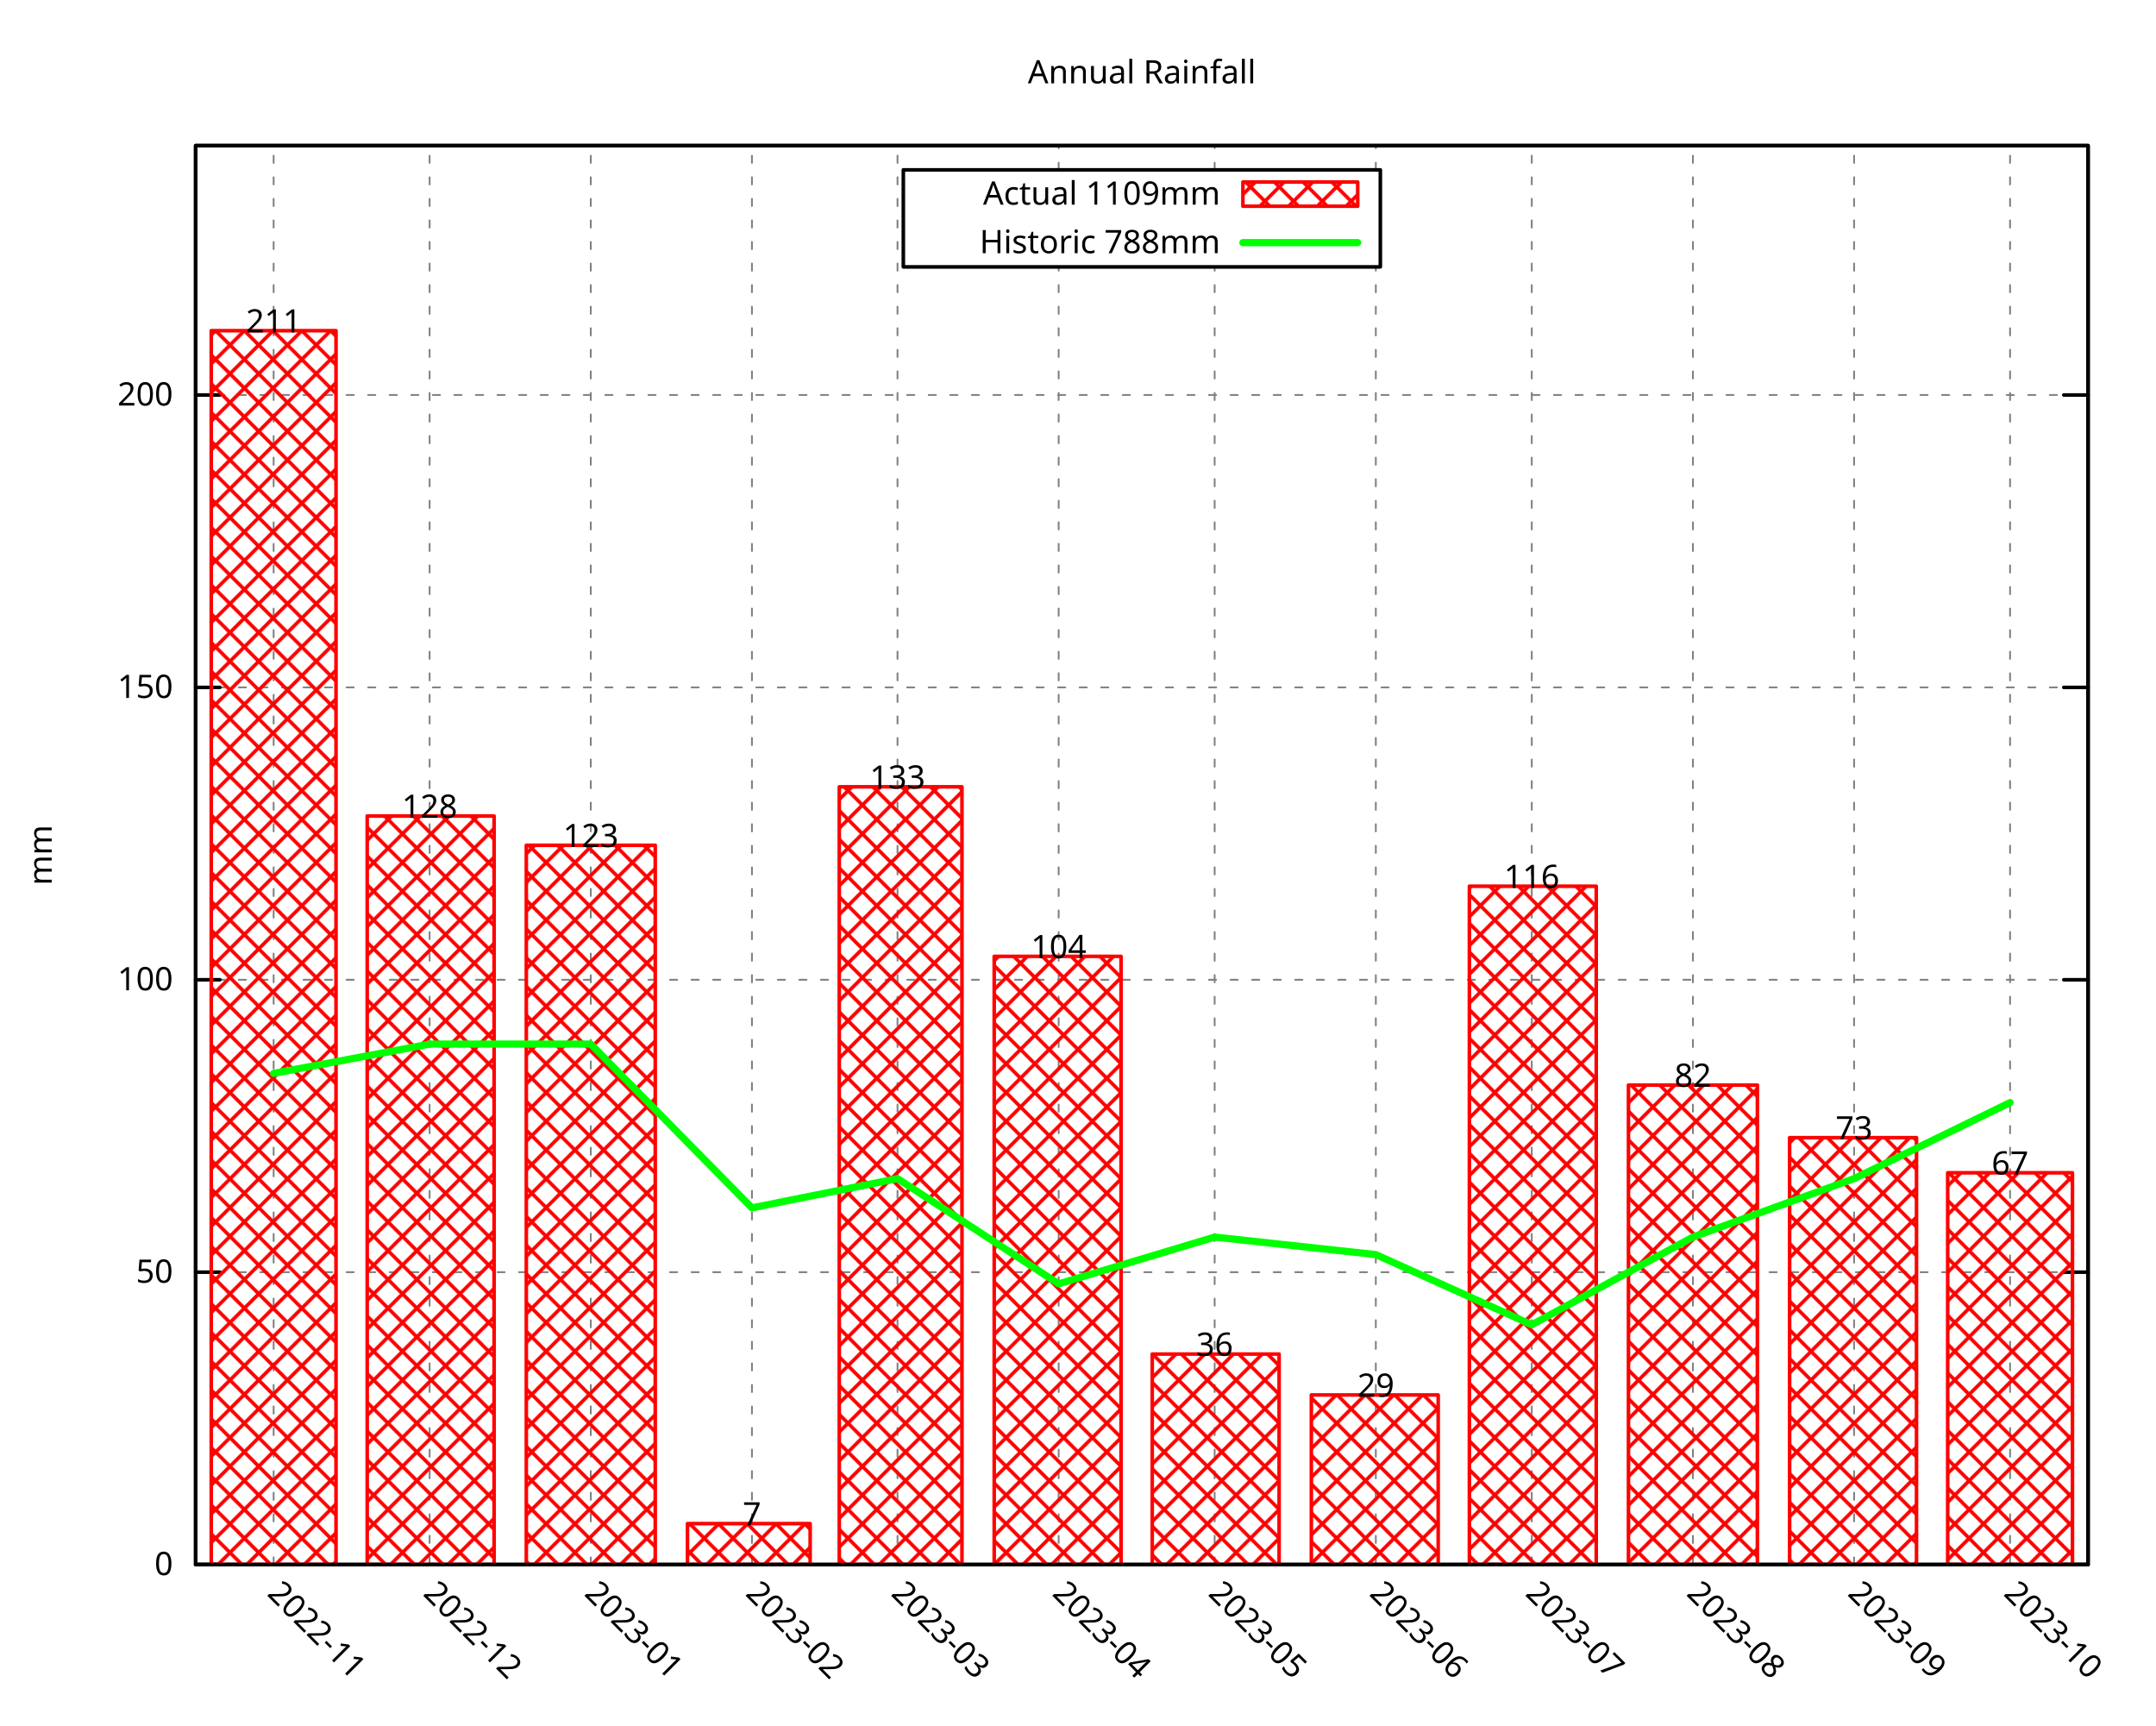
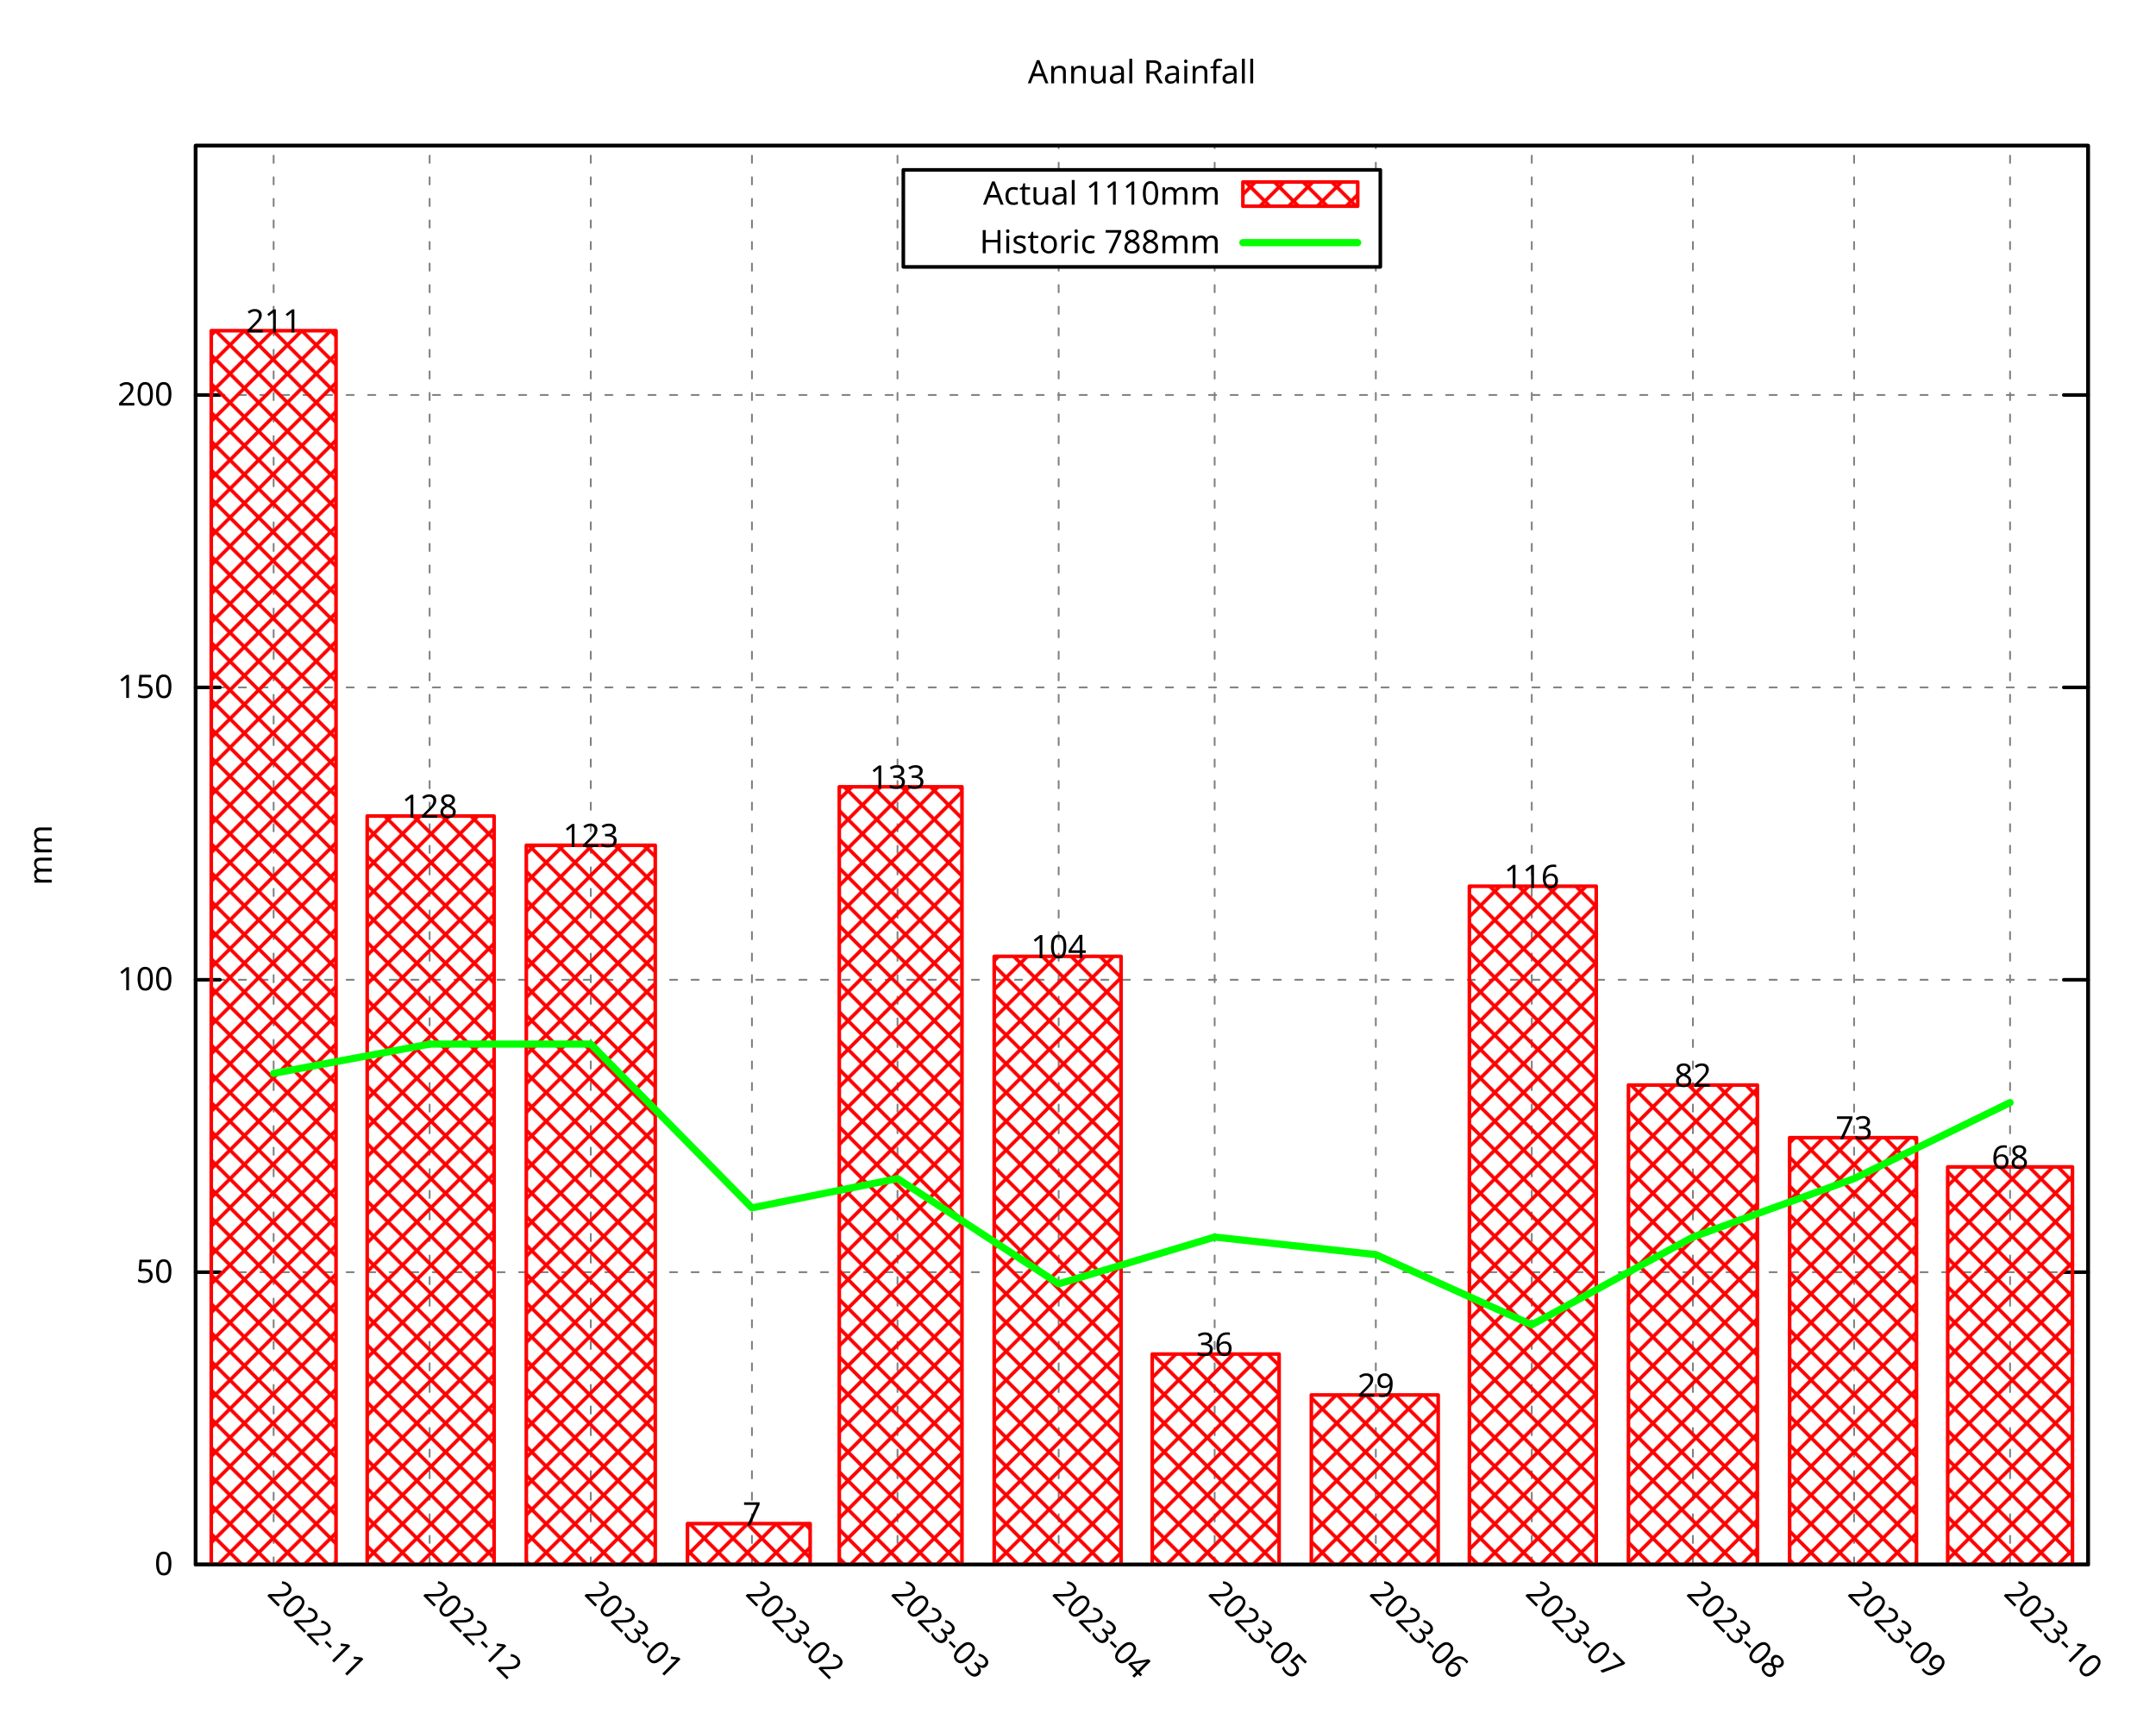
<svg xmlns="http://www.w3.org/2000/svg" xmlns:xlink="http://www.w3.org/1999/xlink" width="600" height="480" viewBox="0 0 600 480">
  <g id="gnuplot_canvas">
    <rect x="0" y="0" width="600" height="480" fill="none" />
    <defs>
      <circle id="gpDot" r="0.5" stroke-width="0.5" stroke="currentColor" />
      <path id="gpPt0" stroke-width="0.296" stroke="currentColor" d="M-1,0 h2 M0,-1 v2" />
      <path id="gpPt1" stroke-width="0.296" stroke="currentColor" d="M-1,-1 L1,1 M1,-1 L-1,1" />
      <path id="gpPt2" stroke-width="0.296" stroke="currentColor" d="M-1,0 L1,0 M0,-1 L0,1 M-1,-1 L1,1 M-1,1 L1,-1" />
      <rect id="gpPt3" stroke-width="0.296" stroke="currentColor" x="-1" y="-1" width="2" height="2" />
      <rect id="gpPt4" stroke-width="0.296" stroke="currentColor" fill="currentColor" x="-1" y="-1" width="2" height="2" />
      <circle id="gpPt5" stroke-width="0.296" stroke="currentColor" cx="0" cy="0" r="1" />
      <use xlink:href="#gpPt5" id="gpPt6" fill="currentColor" stroke="none" />
      <path id="gpPt7" stroke-width="0.296" stroke="currentColor" d="M0,-1.33 L-1.33,0.67 L1.33,0.67 z" />
      <use xlink:href="#gpPt7" id="gpPt8" fill="currentColor" stroke="none" />
      <use xlink:href="#gpPt7" id="gpPt9" stroke="currentColor" transform="rotate(180)" />
      <use xlink:href="#gpPt9" id="gpPt10" fill="currentColor" stroke="none" />
      <use xlink:href="#gpPt3" id="gpPt11" stroke="currentColor" transform="rotate(45)" />
      <use xlink:href="#gpPt11" id="gpPt12" fill="currentColor" stroke="none" />
      <path id="gpPt13" stroke-width="0.296" stroke="currentColor" d="M0,1.330 L1.265,0.411 L0.782,-1.067 L-0.782,-1.076 L-1.265,0.411 z" />
      <use xlink:href="#gpPt13" id="gpPt14" fill="currentColor" stroke="none" />
      <filter id="textbox" filterUnits="objectBoundingBox" x="0" y="0" height="1" width="1">
        <feFlood flood-color="white" flood-opacity="1" result="bgnd" />
        <feComposite in="SourceGraphic" in2="bgnd" operator="atop" />
      </filter>
      <filter id="greybox" filterUnits="objectBoundingBox" x="0" y="0" height="1" width="1">
        <feFlood flood-color="lightgrey" flood-opacity="1" result="grey" />
        <feComposite in="SourceGraphic" in2="grey" operator="atop" />
      </filter>
    </defs>
    <g fill="none" color="white" stroke="currentColor" stroke-width="1.00" stroke-linecap="round" stroke-linejoin="round">
</g>
    <g fill="none" color="black" stroke="currentColor" stroke-width="1.00" stroke-linecap="round" stroke-linejoin="round">
</g>
    <g fill="none" color="black" stroke="black" stroke-width="0.50" stroke-linecap="round" stroke-linejoin="round">
</g>
    <g fill="none" color="gray" stroke="currentColor" stroke-width="0.50" stroke-linecap="round" stroke-linejoin="round">
      <path stroke="gray" stroke-dasharray="2,4" class="gridline" d="M54.45,435.32 L581.09,435.32  " />
    </g>
    <g fill="none" color="gray" stroke="gray" stroke-width="1.00" stroke-linecap="round" stroke-linejoin="round">
</g>
    <g fill="none" color="black" stroke="currentColor" stroke-width="1.00" stroke-linecap="round" stroke-linejoin="round">
      <path stroke="black" d="M54.45,435.32 L61.20,435.32 M581.09,435.32 L574.34,435.32  " />
      <g transform="translate(48.15,438.25)" stroke="none" fill="black" font-family="Droid Sans" font-size="9.00" text-anchor="end">
        <text>
          <tspan font-family="Droid Sans"> 0</tspan>
        </text>
      </g>
    </g>
    <g fill="none" color="black" stroke="currentColor" stroke-width="1.00" stroke-linecap="round" stroke-linejoin="round">
</g>
    <g fill="none" color="black" stroke="black" stroke-width="0.50" stroke-linecap="round" stroke-linejoin="round">
</g>
    <g fill="none" color="gray" stroke="currentColor" stroke-width="0.50" stroke-linecap="round" stroke-linejoin="round">
      <path stroke="gray" stroke-dasharray="2,4" class="gridline" d="M54.45,353.97 L581.09,353.97  " />
    </g>
    <g fill="none" color="gray" stroke="gray" stroke-width="1.00" stroke-linecap="round" stroke-linejoin="round">
</g>
    <g fill="none" color="black" stroke="currentColor" stroke-width="1.00" stroke-linecap="round" stroke-linejoin="round">
      <path stroke="black" d="M54.45,353.97 L61.20,353.97 M581.09,353.97 L574.34,353.97  " />
      <g transform="translate(48.15,356.90)" stroke="none" fill="black" font-family="Droid Sans" font-size="9.00" text-anchor="end">
        <text>
          <tspan font-family="Droid Sans"> 50</tspan>
        </text>
      </g>
    </g>
    <g fill="none" color="black" stroke="currentColor" stroke-width="1.00" stroke-linecap="round" stroke-linejoin="round">
</g>
    <g fill="none" color="black" stroke="black" stroke-width="0.50" stroke-linecap="round" stroke-linejoin="round">
</g>
    <g fill="none" color="gray" stroke="currentColor" stroke-width="0.50" stroke-linecap="round" stroke-linejoin="round">
      <path stroke="gray" stroke-dasharray="2,4" class="gridline" d="M54.45,272.61 L581.09,272.61  " />
    </g>
    <g fill="none" color="gray" stroke="gray" stroke-width="1.00" stroke-linecap="round" stroke-linejoin="round">
</g>
    <g fill="none" color="black" stroke="currentColor" stroke-width="1.00" stroke-linecap="round" stroke-linejoin="round">
      <path stroke="black" d="M54.45,272.61 L61.20,272.61 M581.09,272.61 L574.34,272.61  " />
      <g transform="translate(48.15,275.54)" stroke="none" fill="black" font-family="Droid Sans" font-size="9.00" text-anchor="end">
        <text>
          <tspan font-family="Droid Sans"> 100</tspan>
        </text>
      </g>
    </g>
    <g fill="none" color="black" stroke="currentColor" stroke-width="1.00" stroke-linecap="round" stroke-linejoin="round">
</g>
    <g fill="none" color="black" stroke="black" stroke-width="0.50" stroke-linecap="round" stroke-linejoin="round">
</g>
    <g fill="none" color="gray" stroke="currentColor" stroke-width="0.50" stroke-linecap="round" stroke-linejoin="round">
      <path stroke="gray" stroke-dasharray="2,4" class="gridline" d="M54.45,191.26 L581.09,191.26  " />
    </g>
    <g fill="none" color="gray" stroke="gray" stroke-width="1.00" stroke-linecap="round" stroke-linejoin="round">
</g>
    <g fill="none" color="black" stroke="currentColor" stroke-width="1.00" stroke-linecap="round" stroke-linejoin="round">
      <path stroke="black" d="M54.45,191.26 L61.20,191.26 M581.09,191.26 L574.34,191.26  " />
      <g transform="translate(48.15,194.19)" stroke="none" fill="black" font-family="Droid Sans" font-size="9.00" text-anchor="end">
        <text>
          <tspan font-family="Droid Sans"> 150</tspan>
        </text>
      </g>
    </g>
    <g fill="none" color="black" stroke="currentColor" stroke-width="1.00" stroke-linecap="round" stroke-linejoin="round">
</g>
    <g fill="none" color="black" stroke="black" stroke-width="0.50" stroke-linecap="round" stroke-linejoin="round">
</g>
    <g fill="none" color="gray" stroke="currentColor" stroke-width="0.50" stroke-linecap="round" stroke-linejoin="round">
      <path stroke="gray" stroke-dasharray="2,4" class="gridline" d="M54.45,109.90 L581.09,109.90  " />
    </g>
    <g fill="none" color="gray" stroke="gray" stroke-width="1.00" stroke-linecap="round" stroke-linejoin="round">
</g>
    <g fill="none" color="black" stroke="currentColor" stroke-width="1.00" stroke-linecap="round" stroke-linejoin="round">
      <path stroke="black" d="M54.45,109.90 L61.20,109.90 M581.09,109.90 L574.34,109.90  " />
      <g transform="translate(48.15,112.83)" stroke="none" fill="black" font-family="Droid Sans" font-size="9.00" text-anchor="end">
        <text>
          <tspan font-family="Droid Sans"> 200</tspan>
        </text>
      </g>
    </g>
    <g fill="none" color="black" stroke="currentColor" stroke-width="1.00" stroke-linecap="round" stroke-linejoin="round">
</g>
    <g fill="none" color="black" stroke="black" stroke-width="0.50" stroke-linecap="round" stroke-linejoin="round">
</g>
    <g fill="none" color="gray" stroke="currentColor" stroke-width="0.50" stroke-linecap="round" stroke-linejoin="round">
      <path stroke="gray" stroke-dasharray="2,4" class="gridline" d="M76.15,435.32 L76.15,40.51  " />
    </g>
    <g fill="none" color="gray" stroke="gray" stroke-width="1.00" stroke-linecap="round" stroke-linejoin="round">
</g>
    <g fill="none" color="black" stroke="currentColor" stroke-width="1.00" stroke-linecap="round" stroke-linejoin="round">
      <path stroke="black" d="M76.15,435.32 M76.15,40.51  " />
      <g transform="translate(74.08,443.69) rotate(45)" stroke="none" fill="black" font-family="Droid Sans" font-size="9.00" text-anchor="start">
        <text>
          <tspan font-family="Droid Sans">2022-11</tspan>
        </text>
      </g>
    </g>
    <g fill="none" color="black" stroke="currentColor" stroke-width="1.00" stroke-linecap="round" stroke-linejoin="round">
</g>
    <g fill="none" color="black" stroke="black" stroke-width="0.50" stroke-linecap="round" stroke-linejoin="round">
</g>
    <g fill="none" color="gray" stroke="currentColor" stroke-width="0.50" stroke-linecap="round" stroke-linejoin="round">
      <path stroke="gray" stroke-dasharray="2,4" class="gridline" d="M119.56,435.32 L119.56,40.51  " />
    </g>
    <g fill="none" color="gray" stroke="gray" stroke-width="1.00" stroke-linecap="round" stroke-linejoin="round">
</g>
    <g fill="none" color="black" stroke="currentColor" stroke-width="1.00" stroke-linecap="round" stroke-linejoin="round">
      <path stroke="black" d="M119.56,435.32 M119.56,40.51  " />
      <g transform="translate(117.49,443.69) rotate(45)" stroke="none" fill="black" font-family="Droid Sans" font-size="9.00" text-anchor="start">
        <text>
          <tspan font-family="Droid Sans">2022-12</tspan>
        </text>
      </g>
    </g>
    <g fill="none" color="black" stroke="currentColor" stroke-width="1.00" stroke-linecap="round" stroke-linejoin="round">
</g>
    <g fill="none" color="black" stroke="black" stroke-width="0.50" stroke-linecap="round" stroke-linejoin="round">
</g>
    <g fill="none" color="gray" stroke="currentColor" stroke-width="0.50" stroke-linecap="round" stroke-linejoin="round">
      <path stroke="gray" stroke-dasharray="2,4" class="gridline" d="M164.41,435.32 L164.41,40.51  " />
    </g>
    <g fill="none" color="gray" stroke="gray" stroke-width="1.00" stroke-linecap="round" stroke-linejoin="round">
</g>
    <g fill="none" color="black" stroke="currentColor" stroke-width="1.00" stroke-linecap="round" stroke-linejoin="round">
      <path stroke="black" d="M164.41,435.32 M164.41,40.51  " />
      <g transform="translate(162.34,443.69) rotate(45)" stroke="none" fill="black" font-family="Droid Sans" font-size="9.00" text-anchor="start">
        <text>
          <tspan font-family="Droid Sans">2023-01</tspan>
        </text>
      </g>
    </g>
    <g fill="none" color="black" stroke="currentColor" stroke-width="1.00" stroke-linecap="round" stroke-linejoin="round">
</g>
    <g fill="none" color="black" stroke="black" stroke-width="0.50" stroke-linecap="round" stroke-linejoin="round">
</g>
    <g fill="none" color="gray" stroke="currentColor" stroke-width="0.50" stroke-linecap="round" stroke-linejoin="round">
      <path stroke="gray" stroke-dasharray="2,4" class="gridline" d="M209.26,435.32 L209.26,40.51  " />
    </g>
    <g fill="none" color="gray" stroke="gray" stroke-width="1.00" stroke-linecap="round" stroke-linejoin="round">
</g>
    <g fill="none" color="black" stroke="currentColor" stroke-width="1.00" stroke-linecap="round" stroke-linejoin="round">
      <path stroke="black" d="M209.26,435.32 M209.26,40.51  " />
      <g transform="translate(207.19,443.69) rotate(45)" stroke="none" fill="black" font-family="Droid Sans" font-size="9.00" text-anchor="start">
        <text>
          <tspan font-family="Droid Sans">2023-02</tspan>
        </text>
      </g>
    </g>
    <g fill="none" color="black" stroke="currentColor" stroke-width="1.00" stroke-linecap="round" stroke-linejoin="round">
</g>
    <g fill="none" color="black" stroke="black" stroke-width="0.50" stroke-linecap="round" stroke-linejoin="round">
</g>
    <g fill="none" color="gray" stroke="currentColor" stroke-width="0.50" stroke-linecap="round" stroke-linejoin="round">
      <path stroke="gray" stroke-dasharray="2,4" class="gridline" d="M249.77,435.32 L249.77,40.51  " />
    </g>
    <g fill="none" color="gray" stroke="gray" stroke-width="1.00" stroke-linecap="round" stroke-linejoin="round">
</g>
    <g fill="none" color="black" stroke="currentColor" stroke-width="1.00" stroke-linecap="round" stroke-linejoin="round">
      <path stroke="black" d="M249.77,435.32 M249.77,40.51  " />
      <g transform="translate(247.70,443.69) rotate(45)" stroke="none" fill="black" font-family="Droid Sans" font-size="9.00" text-anchor="start">
        <text>
          <tspan font-family="Droid Sans">2023-03</tspan>
        </text>
      </g>
    </g>
    <g fill="none" color="black" stroke="currentColor" stroke-width="1.00" stroke-linecap="round" stroke-linejoin="round">
</g>
    <g fill="none" color="black" stroke="black" stroke-width="0.50" stroke-linecap="round" stroke-linejoin="round">
</g>
    <g fill="none" color="gray" stroke="currentColor" stroke-width="0.50" stroke-linecap="round" stroke-linejoin="round">
      <path stroke="gray" stroke-dasharray="2,4" class="gridline" d="M294.62,435.32 L294.62,74.26 M294.62,47.26 L294.62,40.51  " />
    </g>
    <g fill="none" color="gray" stroke="gray" stroke-width="1.00" stroke-linecap="round" stroke-linejoin="round">
</g>
    <g fill="none" color="black" stroke="currentColor" stroke-width="1.00" stroke-linecap="round" stroke-linejoin="round">
      <path stroke="black" d="M294.62,435.32 M294.62,40.51  " />
      <g transform="translate(292.55,443.69) rotate(45)" stroke="none" fill="black" font-family="Droid Sans" font-size="9.00" text-anchor="start">
        <text>
          <tspan font-family="Droid Sans">2023-04</tspan>
        </text>
      </g>
    </g>
    <g fill="none" color="black" stroke="currentColor" stroke-width="1.00" stroke-linecap="round" stroke-linejoin="round">
</g>
    <g fill="none" color="black" stroke="black" stroke-width="0.50" stroke-linecap="round" stroke-linejoin="round">
</g>
    <g fill="none" color="gray" stroke="currentColor" stroke-width="0.50" stroke-linecap="round" stroke-linejoin="round">
      <path stroke="gray" stroke-dasharray="2,4" class="gridline" d="M338.03,435.32 L338.03,74.26 M338.03,47.26 L338.03,40.51  " />
    </g>
    <g fill="none" color="gray" stroke="gray" stroke-width="1.00" stroke-linecap="round" stroke-linejoin="round">
</g>
    <g fill="none" color="black" stroke="currentColor" stroke-width="1.00" stroke-linecap="round" stroke-linejoin="round">
      <path stroke="black" d="M338.03,435.32 M338.03,40.51  " />
      <g transform="translate(335.96,443.69) rotate(45)" stroke="none" fill="black" font-family="Droid Sans" font-size="9.00" text-anchor="start">
        <text>
          <tspan font-family="Droid Sans">2023-05</tspan>
        </text>
      </g>
    </g>
    <g fill="none" color="black" stroke="currentColor" stroke-width="1.00" stroke-linecap="round" stroke-linejoin="round">
</g>
    <g fill="none" color="black" stroke="black" stroke-width="0.50" stroke-linecap="round" stroke-linejoin="round">
</g>
    <g fill="none" color="gray" stroke="currentColor" stroke-width="0.50" stroke-linecap="round" stroke-linejoin="round">
      <path stroke="gray" stroke-dasharray="2,4" class="gridline" d="M382.88,435.32 L382.88,74.26 M382.88,47.26 L382.88,40.51  " />
    </g>
    <g fill="none" color="gray" stroke="gray" stroke-width="1.00" stroke-linecap="round" stroke-linejoin="round">
</g>
    <g fill="none" color="black" stroke="currentColor" stroke-width="1.00" stroke-linecap="round" stroke-linejoin="round">
      <path stroke="black" d="M382.88,435.32 M382.88,40.51  " />
      <g transform="translate(380.81,443.69) rotate(45)" stroke="none" fill="black" font-family="Droid Sans" font-size="9.00" text-anchor="start">
        <text>
          <tspan font-family="Droid Sans">2023-06</tspan>
        </text>
      </g>
    </g>
    <g fill="none" color="black" stroke="currentColor" stroke-width="1.00" stroke-linecap="round" stroke-linejoin="round">
</g>
    <g fill="none" color="black" stroke="black" stroke-width="0.50" stroke-linecap="round" stroke-linejoin="round">
</g>
    <g fill="none" color="gray" stroke="currentColor" stroke-width="0.50" stroke-linecap="round" stroke-linejoin="round">
      <path stroke="gray" stroke-dasharray="2,4" class="gridline" d="M426.28,435.32 L426.28,40.51  " />
    </g>
    <g fill="none" color="gray" stroke="gray" stroke-width="1.00" stroke-linecap="round" stroke-linejoin="round">
</g>
    <g fill="none" color="black" stroke="currentColor" stroke-width="1.00" stroke-linecap="round" stroke-linejoin="round">
      <path stroke="black" d="M426.28,435.32 M426.28,40.51  " />
      <g transform="translate(424.21,443.69) rotate(45)" stroke="none" fill="black" font-family="Droid Sans" font-size="9.00" text-anchor="start">
        <text>
          <tspan font-family="Droid Sans">2023-07</tspan>
        </text>
      </g>
    </g>
    <g fill="none" color="black" stroke="currentColor" stroke-width="1.00" stroke-linecap="round" stroke-linejoin="round">
</g>
    <g fill="none" color="black" stroke="black" stroke-width="0.50" stroke-linecap="round" stroke-linejoin="round">
</g>
    <g fill="none" color="gray" stroke="currentColor" stroke-width="0.50" stroke-linecap="round" stroke-linejoin="round">
      <path stroke="gray" stroke-dasharray="2,4" class="gridline" d="M471.13,435.32 L471.13,40.51  " />
    </g>
    <g fill="none" color="gray" stroke="gray" stroke-width="1.00" stroke-linecap="round" stroke-linejoin="round">
</g>
    <g fill="none" color="black" stroke="currentColor" stroke-width="1.00" stroke-linecap="round" stroke-linejoin="round">
      <path stroke="black" d="M471.13,435.32 M471.13,40.51  " />
      <g transform="translate(469.06,443.69) rotate(45)" stroke="none" fill="black" font-family="Droid Sans" font-size="9.00" text-anchor="start">
        <text>
          <tspan font-family="Droid Sans">2023-08</tspan>
        </text>
      </g>
    </g>
    <g fill="none" color="black" stroke="currentColor" stroke-width="1.00" stroke-linecap="round" stroke-linejoin="round">
</g>
    <g fill="none" color="black" stroke="black" stroke-width="0.50" stroke-linecap="round" stroke-linejoin="round">
</g>
    <g fill="none" color="gray" stroke="currentColor" stroke-width="0.50" stroke-linecap="round" stroke-linejoin="round">
      <path stroke="gray" stroke-dasharray="2,4" class="gridline" d="M515.98,435.32 L515.98,40.51  " />
    </g>
    <g fill="none" color="gray" stroke="gray" stroke-width="1.00" stroke-linecap="round" stroke-linejoin="round">
</g>
    <g fill="none" color="black" stroke="currentColor" stroke-width="1.00" stroke-linecap="round" stroke-linejoin="round">
      <path stroke="black" d="M515.98,435.32 M515.98,40.51  " />
      <g transform="translate(513.91,443.69) rotate(45)" stroke="none" fill="black" font-family="Droid Sans" font-size="9.00" text-anchor="start">
        <text>
          <tspan font-family="Droid Sans">2023-09</tspan>
        </text>
      </g>
    </g>
    <g fill="none" color="black" stroke="currentColor" stroke-width="1.00" stroke-linecap="round" stroke-linejoin="round">
</g>
    <g fill="none" color="black" stroke="black" stroke-width="0.50" stroke-linecap="round" stroke-linejoin="round">
</g>
    <g fill="none" color="gray" stroke="currentColor" stroke-width="0.50" stroke-linecap="round" stroke-linejoin="round">
      <path stroke="gray" stroke-dasharray="2,4" class="gridline" d="M559.39,435.32 L559.39,40.51  " />
    </g>
    <g fill="none" color="gray" stroke="gray" stroke-width="1.00" stroke-linecap="round" stroke-linejoin="round">
</g>
    <g fill="none" color="black" stroke="currentColor" stroke-width="1.00" stroke-linecap="round" stroke-linejoin="round">
      <path stroke="black" d="M559.39,435.32 M559.39,40.51  " />
      <g transform="translate(557.32,443.69) rotate(45)" stroke="none" fill="black" font-family="Droid Sans" font-size="9.00" text-anchor="start">
        <text>
          <tspan font-family="Droid Sans">2023-10</tspan>
        </text>
      </g>
    </g>
    <g fill="none" color="black" stroke="currentColor" stroke-width="1.00" stroke-linecap="round" stroke-linejoin="round">
</g>
    <g fill="none" color="black" stroke="currentColor" stroke-width="1.00" stroke-linecap="round" stroke-linejoin="round">
      <path stroke="black" d="M54.45,40.51 L54.45,435.32 L581.09,435.32 L581.09,40.51 L54.45,40.51 Z  " />
    </g>
    <g fill="none" color="black" stroke="currentColor" stroke-width="1.00" stroke-linecap="round" stroke-linejoin="round">
      <g transform="translate(14.39,237.92) rotate(270)" stroke="none" fill="black" font-family="Droid Sans" font-size="9.00" text-anchor="middle">
        <text>
          <tspan font-family="Droid Sans">mm</tspan>
        </text>
      </g>
    </g>
    <g fill="none" color="black" stroke="currentColor" stroke-width="1.00" stroke-linecap="round" stroke-linejoin="round">
</g>
    <g fill="none" color="black" stroke="currentColor" stroke-width="1.00" stroke-linecap="round" stroke-linejoin="round">
      <path stroke="black" d="M251.39,74.26 L251.39,47.26 L384.14,47.26 L384.14,74.26 L251.39,74.26 Z  " />
    </g>
    <g id="gnuplot_plot_1">
      <g fill="none" color="black" stroke="currentColor" stroke-width="1.00" stroke-linecap="round" stroke-linejoin="round">
        <g transform="translate(339.59,56.94)" stroke="none" fill="black" font-family="Droid Sans" font-size="9.00" text-anchor="end">
          <text>
-             <tspan font-family="Droid Sans">Actual 1109mm</tspan>
+             <tspan font-family="Droid Sans">Actual 1110mm</tspan>
          </text>
        </g>
      </g>
      <g fill="none" color="black" stroke="currentColor" stroke-width="1.00" stroke-linecap="round" stroke-linejoin="round">
        <defs>
          <pattern id="gpPat1" patternUnits="userSpaceOnUse" x="0" y="0" width="8" height="8">
            <path style="fill:none; stroke:rgb(255,0,0)" d="M0,0 L8,8 M0,8 L8,0" />
          </pattern>
        </defs>
        <g stroke="none" shape-rendering="crispEdges">
          <polygon fill="url(#gpPat1)" points="345.89,57.38 377.84,57.38 377.84,50.63 345.89,50.63 " />
        </g>
        <path stroke="rgb(255,   0,   0)" d="M345.89,57.38 L377.84,57.38 L377.84,50.64 L345.89,50.64 L345.89,57.38 Z  " />
      </g>
      <g fill="none" color="black" stroke="currentColor" stroke-width="1.00" stroke-linecap="round" stroke-linejoin="round">
        <defs>
          <pattern id="gpPat2" patternUnits="userSpaceOnUse" x="0" y="0" width="8" height="8">
            <path style="fill:none; stroke:rgb(255,0,0)" d="M0,0 L8,8 M0,8 L8,0" />
          </pattern>
        </defs>
        <g stroke="none" shape-rendering="crispEdges">
          <polygon fill="url(#gpPat2)" points="58.79,435.32 93.52,435.32 93.52,92.00 58.79,92.00 " />
        </g>
        <path stroke="rgb(255,   0,   0)" d="M58.79,435.32 L58.79,92.01 L93.51,92.01 L93.51,435.32 L58.79,435.32 Z  " />
        <g stroke="none" shape-rendering="crispEdges">
          <polygon fill="url(#gpPat2)" points="102.19,435.32 137.51,435.32 137.51,227.04 102.19,227.04 " />
        </g>
        <path stroke="rgb(255,   0,   0)" d="M102.19,435.32 L102.19,227.05 L137.50,227.05 L137.50,435.32 L102.19,435.32 Z  " />
        <g stroke="none" shape-rendering="crispEdges">
          <polygon fill="url(#gpPat2)" points="146.47,435.32 182.36,435.32 182.36,235.18 146.47,235.18 " />
        </g>
        <path stroke="rgb(255,   0,   0)" d="M146.47,435.32 L146.47,235.19 L182.35,235.19 L182.35,435.32 L146.47,435.32 Z  " />
        <g stroke="none" shape-rendering="crispEdges">
          <polygon fill="url(#gpPat2)" points="191.32,435.32 225.47,435.32 225.47,423.92 191.32,423.92 " />
        </g>
        <path stroke="rgb(255,   0,   0)" d="M191.32,435.32 L191.32,423.93 L225.46,423.93 L225.46,435.32 L191.32,435.32 Z  " />
        <g stroke="none" shape-rendering="crispEdges">
          <polygon fill="url(#gpPat2)" points="233.57,435.32 267.72,435.32 267.72,218.91 233.57,218.91 " />
        </g>
        <path stroke="rgb(255,   0,   0)" d="M233.57,435.32 L233.57,218.92 L267.71,218.92 L267.71,435.32 L233.57,435.32 Z  " />
        <g stroke="none" shape-rendering="crispEdges">
          <polygon fill="url(#gpPat2)" points="276.68,435.32 311.99,435.32 311.99,266.09 276.68,266.09 " />
        </g>
        <path stroke="rgb(255,   0,   0)" d="M276.68,435.32 L276.68,266.10 L311.98,266.10 L311.98,435.32 L276.68,435.32 Z  " />
        <g stroke="none" shape-rendering="crispEdges">
          <polygon fill="url(#gpPat2)" points="320.66,435.32 355.98,435.32 355.98,376.74 320.66,376.74 " />
        </g>
        <path stroke="rgb(255,   0,   0)" d="M320.66,435.32 L320.66,376.75 L355.97,376.75 L355.97,435.32 L320.66,435.32 Z  " />
        <g stroke="none" shape-rendering="crispEdges">
          <polygon fill="url(#gpPat2)" points="364.94,435.32 400.25,435.32 400.25,388.12 364.94,388.12 " />
        </g>
        <path stroke="rgb(255,   0,   0)" d="M364.94,435.32 L364.94,388.13 L400.24,388.13 L400.24,435.32 L364.94,435.32 Z  " />
        <g stroke="none" shape-rendering="crispEdges">
          <polygon fill="url(#gpPat2)" points="408.92,435.32 444.23,435.32 444.23,246.57 408.92,246.57 " />
        </g>
        <path stroke="rgb(255,   0,   0)" d="M408.92,435.32 L408.92,246.58 L444.22,246.58 L444.22,435.32 L408.92,435.32 Z  " />
        <g stroke="none" shape-rendering="crispEdges">
          <polygon fill="url(#gpPat2)" points="453.19,435.32 489.08,435.32 489.08,301.89 453.19,301.89 " />
        </g>
        <path stroke="rgb(255,   0,   0)" d="M453.19,435.32 L453.19,301.90 L489.07,301.90 L489.07,435.32 L453.19,435.32 Z  " />
        <g stroke="none" shape-rendering="crispEdges">
          <polygon fill="url(#gpPat2)" points="498.04,435.32 533.36,435.32 533.36,316.53 498.04,316.53 " />
        </g>
        <path stroke="rgb(255,   0,   0)" d="M498.04,435.32 L498.04,316.54 L533.35,316.54 L533.35,435.32 L498.04,435.32 Z  " />
        <g stroke="none" shape-rendering="crispEdges">
-           <polygon fill="url(#gpPat2)" points="542.03,435.32 576.76,435.32 576.76,326.30 542.03,326.30 " />
-         </g>
-         <path stroke="rgb(255,   0,   0)" d="M542.03,435.32 L542.03,326.31 L576.75,326.31 L576.75,435.32 L542.03,435.32 Z  " />
+           <polygon fill="url(#gpPat2)" points="542.03,435.32 576.76,435.32 576.76,324.67 542.03,324.67 " />
+         </g>
+         <path stroke="rgb(255,   0,   0)" d="M542.03,435.32 L542.03,324.68 L576.75,324.68 L576.75,435.32 L542.03,435.32 Z  " />
      </g>
    </g>
    <g id="gnuplot_plot_2" fill="none">
      <g fill="none" color="black" stroke="currentColor" stroke-width="1.00" stroke-linecap="round" stroke-linejoin="round">
        <g transform="translate(76.15,92.50)" stroke="none" fill="black" font-family="Droid Sans" font-size="9.00" text-anchor="middle">
          <text>
            <tspan font-family="Droid Sans">211</tspan>
          </text>
        </g>
        <g transform="translate(119.56,227.54)" stroke="none" fill="black" font-family="Droid Sans" font-size="9.00" text-anchor="middle">
          <text>
            <tspan font-family="Droid Sans">128</tspan>
          </text>
        </g>
        <g transform="translate(164.41,235.68)" stroke="none" fill="black" font-family="Droid Sans" font-size="9.00" text-anchor="middle">
          <text>
            <tspan font-family="Droid Sans">123</tspan>
          </text>
        </g>
        <g transform="translate(209.26,424.42)" stroke="none" fill="black" font-family="Droid Sans" font-size="9.00" text-anchor="middle">
          <text>
            <tspan font-family="Droid Sans">7</tspan>
          </text>
        </g>
        <g transform="translate(249.77,219.41)" stroke="none" fill="black" font-family="Droid Sans" font-size="9.00" text-anchor="middle">
          <text>
            <tspan font-family="Droid Sans">133</tspan>
          </text>
        </g>
        <g transform="translate(294.62,266.59)" stroke="none" fill="black" font-family="Droid Sans" font-size="9.00" text-anchor="middle">
          <text>
            <tspan font-family="Droid Sans">104</tspan>
          </text>
        </g>
        <g transform="translate(338.03,377.23)" stroke="none" fill="black" font-family="Droid Sans" font-size="9.00" text-anchor="middle">
          <text>
            <tspan font-family="Droid Sans">36</tspan>
          </text>
        </g>
        <g transform="translate(382.88,388.62)" stroke="none" fill="black" font-family="Droid Sans" font-size="9.00" text-anchor="middle">
          <text>
            <tspan font-family="Droid Sans">29</tspan>
          </text>
        </g>
        <g transform="translate(426.28,247.07)" stroke="none" fill="black" font-family="Droid Sans" font-size="9.00" text-anchor="middle">
          <text>
            <tspan font-family="Droid Sans">116</tspan>
          </text>
        </g>
        <g transform="translate(471.13,302.39)" stroke="none" fill="black" font-family="Droid Sans" font-size="9.00" text-anchor="middle">
          <text>
            <tspan font-family="Droid Sans">82</tspan>
          </text>
        </g>
        <g transform="translate(515.98,317.03)" stroke="none" fill="black" font-family="Droid Sans" font-size="9.00" text-anchor="middle">
          <text>
            <tspan font-family="Droid Sans">73</tspan>
          </text>
        </g>
-         <g transform="translate(559.39,326.80)" stroke="none" fill="black" font-family="Droid Sans" font-size="9.00" text-anchor="middle">
-           <text>
-             <tspan font-family="Droid Sans">67</tspan>
+         <g transform="translate(559.39,325.17)" stroke="none" fill="black" font-family="Droid Sans" font-size="9.00" text-anchor="middle">
+           <text>
+             <tspan font-family="Droid Sans">68</tspan>
          </text>
        </g>
      </g>
    </g>
    <g id="gnuplot_plot_3">
      <g fill="none" color="white" stroke="black" stroke-width="2.00" stroke-linecap="round" stroke-linejoin="round">
</g>
      <g fill="none" color="black" stroke="currentColor" stroke-width="2.00" stroke-linecap="round" stroke-linejoin="round">
        <g transform="translate(339.59,70.44)" stroke="none" fill="black" font-family="Droid Sans" font-size="9.00" text-anchor="end">
          <text>
            <tspan font-family="Droid Sans">Historic 788mm</tspan>
          </text>
        </g>
      </g>
      <g fill="none" color="black" stroke="currentColor" stroke-width="2.00" stroke-linecap="round" stroke-linejoin="round">
        <path stroke="rgb(  0, 255,   0)" d="M345.89,67.51 L377.84,67.51 M76.15,298.65 L119.56,290.51 L164.41,290.51 L209.26,336.07 L249.77,327.93 L294.62,357.22   L338.03,344.20 L382.88,349.08 L426.28,368.61 L471.13,344.20 L515.98,327.93 L559.39,306.78  " />
      </g>
    </g>
    <g fill="none" color="black" stroke="currentColor" stroke-width="2.00" stroke-linecap="round" stroke-linejoin="round">
</g>
    <g fill="none" color="black" stroke="black" stroke-width="1.00" stroke-linecap="round" stroke-linejoin="round">
</g>
    <g fill="none" color="black" stroke="currentColor" stroke-width="1.00" stroke-linecap="round" stroke-linejoin="round">
      <path stroke="black" d="M54.45,40.51 L54.45,435.32 L581.09,435.32 L581.09,40.51 L54.45,40.51 Z  " />
    </g>
    <g fill="none" color="black" stroke="currentColor" stroke-width="1.00" stroke-linecap="round" stroke-linejoin="round">
      <g transform="translate(317.77,23.19)" stroke="none" fill="black" font-family="Droid Sans" font-size="9.00" text-anchor="middle">
        <text>
          <tspan font-family="Droid Sans">Annual Rainfall</tspan>
        </text>
      </g>
    </g>
    <g fill="none" color="black" stroke="currentColor" stroke-width="1.00" stroke-linecap="round" stroke-linejoin="round">
</g>
  </g>
</svg>
